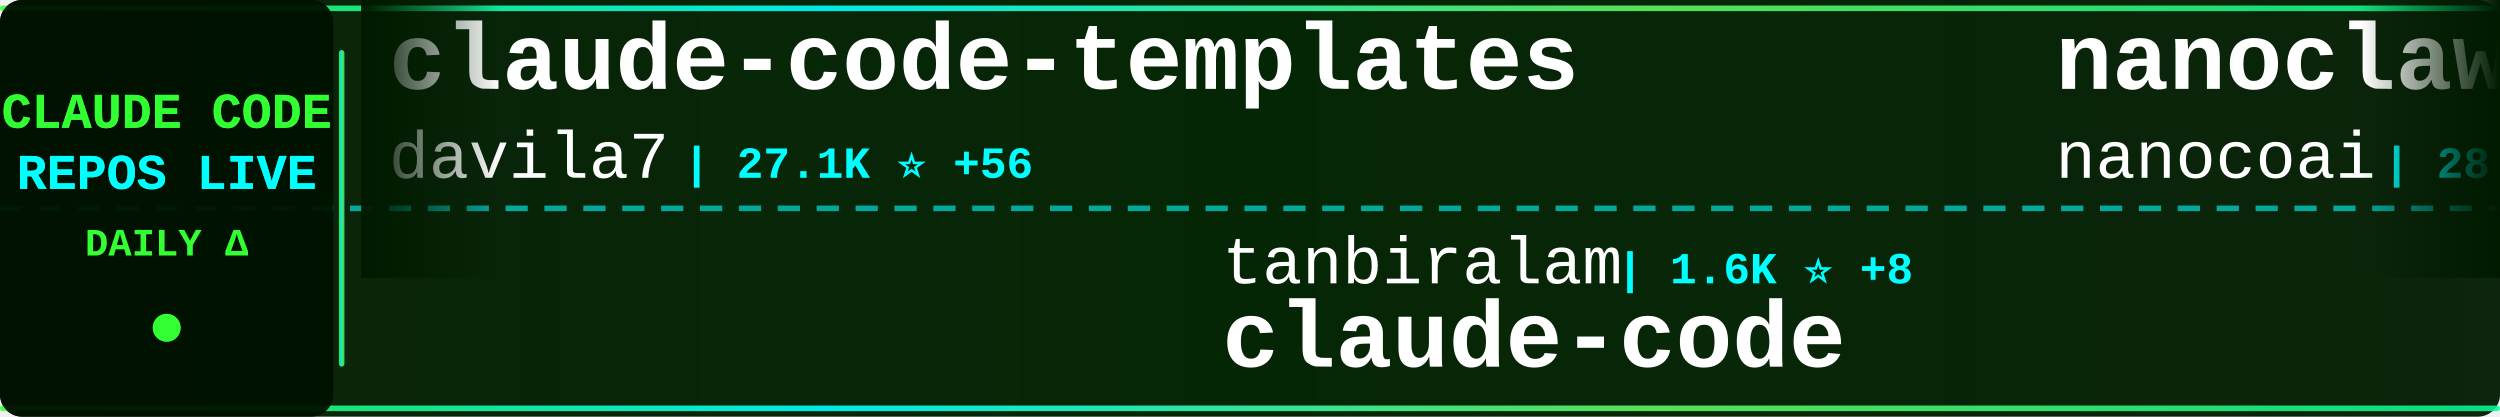
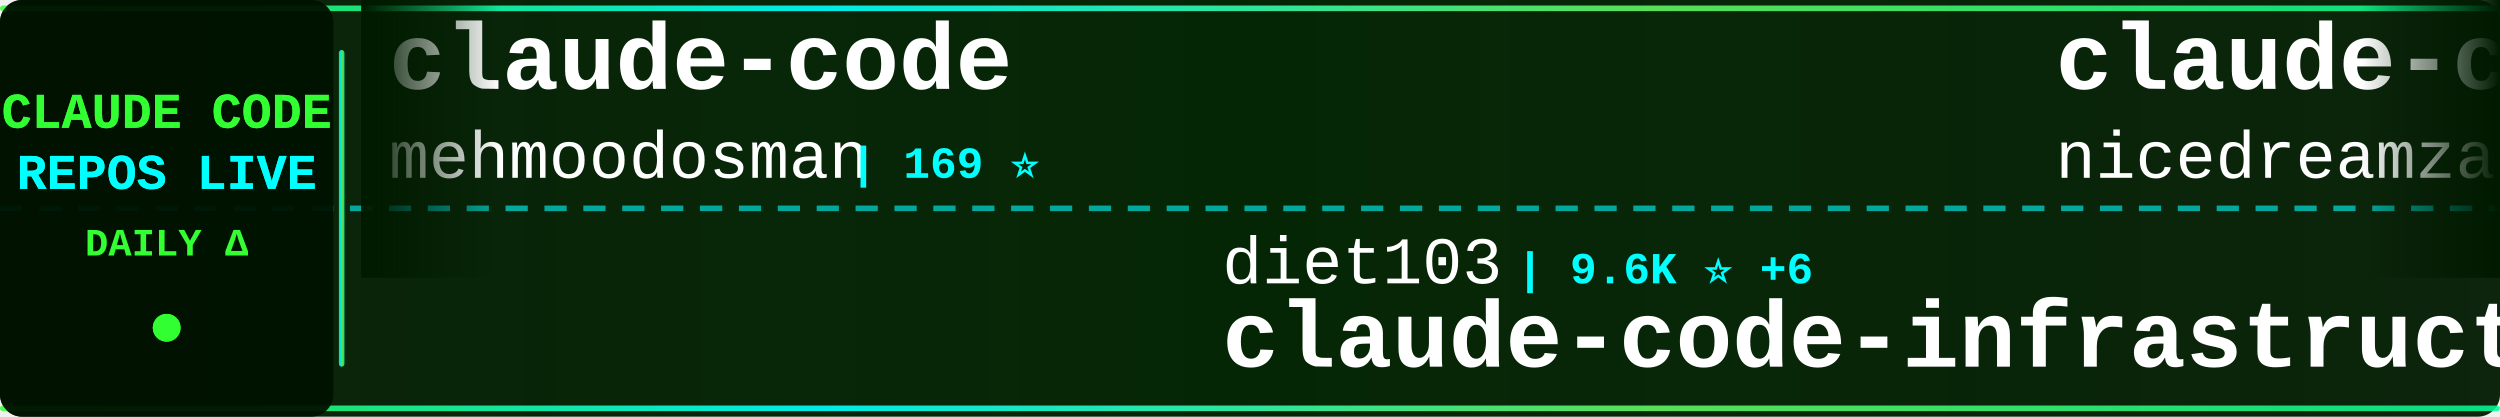
<svg xmlns="http://www.w3.org/2000/svg" width="900" height="150">
  <defs>
    <linearGradient id="tickerBg" x1="0%" y1="0%" x2="100%" y2="0%">
      <stop offset="0%" style="stop-color:#001a00;stop-opacity:0.95" />
      <stop offset="50%" style="stop-color:#002200;stop-opacity:0.98" />
      <stop offset="100%" style="stop-color:#001a00;stop-opacity:0.95" />
    </linearGradient>
    <linearGradient id="borderGrad" x1="0%" y1="0%" x2="100%" y2="0%">
      <stop offset="0%" style="stop-color:#33ff33;stop-opacity:0.85">
        <animate attributeName="stop-opacity" values="0.85;1;0.85" dur="2s" repeatCount="indefinite" />
      </stop>
      <stop offset="33%" style="stop-color:#00ffff;stop-opacity:0.9">
        <animate attributeName="stop-opacity" values="0.9;1;0.9" dur="2.2s" repeatCount="indefinite" />
      </stop>
      <stop offset="66%" style="stop-color:#66ff66;stop-opacity:0.85">
        <animate attributeName="stop-opacity" values="0.85;1;0.85" dur="1.8s" repeatCount="indefinite" />
      </stop>
      <stop offset="100%" style="stop-color:#00ff99;stop-opacity:0.85">
        <animate attributeName="stop-opacity" values="0.85;1;0.85" dur="2s" repeatCount="indefinite" />
      </stop>
    </linearGradient>
    <filter id="textGlow">
      <feGaussianBlur stdDeviation="0.1" result="coloredBlur" />
      <feMerge>
        <feMergeNode in="coloredBlur" />
        <feMergeNode in="SourceGraphic" />
      </feMerge>
    </filter>
    <filter id="metricGlow">
      <feGaussianBlur stdDeviation="0.2" result="coloredBlur" />
      <feMerge>
        <feMergeNode in="coloredBlur" />
        <feMergeNode in="SourceGraphic" />
      </feMerge>
    </filter>
    <linearGradient id="leftFade" x1="0%" y1="0%" x2="100%" y2="0%">
      <stop offset="0%" style="stop-color:#001a00;stop-opacity:1" />
      <stop offset="100%" style="stop-color:#001a00;stop-opacity:0" />
    </linearGradient>
    <linearGradient id="rightFade" x1="0%" y1="0%" x2="100%" y2="0%">
      <stop offset="0%" style="stop-color:#001a00;stop-opacity:0" />
      <stop offset="100%" style="stop-color:#001a00;stop-opacity:1" />
    </linearGradient>
  </defs>
  <rect width="900" height="150" fill="url(#tickerBg)" rx="8" />
  <rect x="0" y="2" width="900" height="2" fill="url(#borderGrad)" rx="1" />
  <rect x="0" y="146" width="900" height="2" fill="url(#borderGrad)" rx="1" />
  <line x1="0" y1="75" x2="900" y2="75" stroke="#00ffff" stroke-width="2" stroke-dasharray="8 6" opacity="0.6" />
  <rect x="0" y="0" width="120" height="150" fill="#001100" opacity="0.95" rx="8" />
  <text x="60" y="46" font-family="'Courier New', monospace" font-size="18" font-weight="bold" fill="#33ff33" text-anchor="middle" filter="url(#textGlow)">
    CLAUDE CODE
  </text>
  <text x="60" y="68" font-family="'Courier New', monospace" font-size="18" font-weight="bold" fill="#00ffff" text-anchor="middle" filter="url(#textGlow)">
    REPOS LIVE
  </text>
  <text x="60" y="92" font-family="'Courier New', monospace" font-size="14" font-weight="bold" fill="#33ff33" text-anchor="middle">
    DAILY Δ
  </text>
  <circle cx="60" cy="118" r="5" fill="#33ff33" filter="url(#metricGlow)">
    <animate attributeName="r" values="4;6;4" dur="1.5s" repeatCount="indefinite" />
    <animate attributeName="opacity" values="0.6;1;0.6" dur="1.5s" repeatCount="indefinite" />
  </circle>
  <rect x="122" y="18" width="2" height="114" fill="url(#borderGrad)" rx="1" />
  <clipPath id="tickerClip">
    <rect x="130" y="0" width="770" height="150" />
  </clipPath>
  <g clip-path="url(#tickerClip)">
    <g id="tickerItems">
      <animateTransform attributeName="transform" attributeType="XML" type="translate" from="0 0" to="-3000 0" dur="54s" repeatCount="indefinite" />
      <g transform="translate(0, 0)">
-         <text x="140" y="32" font-family="'Courier New', monospace" font-size="34" font-weight="bold" fill="#ffffff">claude-code-templates</text>
-         <text x="140" y="64" font-family="'Courier New', monospace" font-size="24" font-weight="normal" fill="#ffffff" opacity="1.0">davila7</text>
-         <text x="246" y="64" font-family="'Courier New', monospace" font-size="16" font-weight="bold" fill="#00ffff"> | 27.1K ⭐ +56</text>
+         <text x="140" y="32" font-family="'Courier New', monospace" font-size="34" font-weight="bold" fill="#ffffff">claude-code</text>
+         <text x="140" y="64" font-family="'Courier New', monospace" font-size="24" font-weight="normal" fill="#ffffff" opacity="1.0">mehmoodosman</text>
+         <text x="306" y="64" font-family="'Courier New', monospace" font-size="16" font-weight="bold" fill="#00ffff"> | 169 ⭐</text>
      </g>
      <g transform="translate(300, 0)">
-         <text x="140" y="102" font-family="'Courier New', monospace" font-size="24" font-weight="normal" fill="#ffffff" opacity="1.0">tanbiralam</text>
-         <text x="282" y="102" font-family="'Courier New', monospace" font-size="16" font-weight="bold" fill="#00ffff"> | 1.6K ⭐ +8</text>
+         <text x="140" y="102" font-family="'Courier New', monospace" font-size="24" font-weight="normal" fill="#ffffff" opacity="1.0">diet103</text>
+         <text x="246" y="102" font-family="'Courier New', monospace" font-size="16" font-weight="bold" fill="#00ffff"> | 9.6K ⭐ +6</text>
+         <text x="140" y="132" font-family="'Courier New', monospace" font-size="34" font-weight="bold" fill="#ffffff">claude-code-infrastructu...</text>
+       </g>
+       <g transform="translate(600, 0)">
+         <text x="140" y="32" font-family="'Courier New', monospace" font-size="34" font-weight="bold" fill="#ffffff">claude-code-local</text>
+         <text x="140" y="64" font-family="'Courier New', monospace" font-size="24" font-weight="normal" fill="#ffffff" opacity="1.0">nicedreamzapp</text>
+         <text x="318" y="64" font-family="'Courier New', monospace" font-size="16" font-weight="bold" fill="#00ffff"> | 2.5K ⭐ +16</text>
+       </g>
+       <g transform="translate(900, 0)">
+         <text x="140" y="102" font-family="'Courier New', monospace" font-size="24" font-weight="normal" fill="#ffffff" opacity="1.0">isboyjc</text>
+         <text x="246" y="102" font-family="'Courier New', monospace" font-size="16" font-weight="bold" fill="#00ffff"> | 156 ⭐</text>
        <text x="140" y="132" font-family="'Courier New', monospace" font-size="34" font-weight="bold" fill="#ffffff">claude-code</text>
      </g>
-       <g transform="translate(600, 0)">
-         <text x="140" y="32" font-family="'Courier New', monospace" font-size="34" font-weight="bold" fill="#ffffff">nanoclaw</text>
-         <text x="140" y="64" font-family="'Courier New', monospace" font-size="24" font-weight="normal" fill="#ffffff" opacity="1.0">nanocoai</text>
-         <text x="258" y="64" font-family="'Courier New', monospace" font-size="16" font-weight="bold" fill="#00ffff"> | 28.7K ⭐ +30</text>
-       </g>
-       <g transform="translate(900, 0)">
-         <text x="140" y="102" font-family="'Courier New', monospace" font-size="24" font-weight="normal" fill="#ffffff" opacity="1.0">Hyper66666</text>
-         <text x="282" y="102" font-family="'Courier New', monospace" font-size="16" font-weight="bold" fill="#00ffff"> | 213 ⭐</text>
-         <text x="140" y="132" font-family="'Courier New', monospace" font-size="34" font-weight="bold" fill="#ffffff">claude-code-sourcemap</text>
-       </g>
      <g transform="translate(1200, 0)">
-         <text x="140" y="32" font-family="'Courier New', monospace" font-size="34" font-weight="bold" fill="#ffffff">free-claude-code</text>
-         <text x="140" y="64" font-family="'Courier New', monospace" font-size="24" font-weight="normal" fill="#ffffff" opacity="1.0">Alishahryar1</text>
-         <text x="306" y="64" font-family="'Courier New', monospace" font-size="16" font-weight="bold" fill="#00ffff"> | 23.2K ⭐ +475</text>
+         <text x="140" y="32" font-family="'Courier New', monospace" font-size="34" font-weight="bold" fill="#ffffff">claude-code-security-rev...</text>
+         <text x="140" y="64" font-family="'Courier New', monospace" font-size="24" font-weight="normal" fill="#ffffff" opacity="1.0">anthropics</text>
+         <text x="282" y="64" font-family="'Courier New', monospace" font-size="16" font-weight="bold" fill="#00ffff"> | 4.6K ⭐ +7</text>
      </g>
      <g transform="translate(1500, 0)">
-         <text x="140" y="102" font-family="'Courier New', monospace" font-size="24" font-weight="normal" fill="#ffffff" opacity="1.0">Piebald-AI</text>
-         <text x="282" y="102" font-family="'Courier New', monospace" font-size="16" font-weight="bold" fill="#00ffff"> | 10.1K ⭐ +24</text>
-         <text x="140" y="132" font-family="'Courier New', monospace" font-size="34" font-weight="bold" fill="#ffffff">claude-code-system-promp...</text>
+         <text x="140" y="102" font-family="'Courier New', monospace" font-size="24" font-weight="normal" fill="#ffffff" opacity="1.0">Yeachan-Heo</text>
+         <text x="294" y="102" font-family="'Courier New', monospace" font-size="16" font-weight="bold" fill="#00ffff"> | 33.2K ⭐ +106</text>
+         <text x="140" y="132" font-family="'Courier New', monospace" font-size="34" font-weight="bold" fill="#ffffff">oh-my-claudecode</text>
      </g>
      <g transform="translate(1800, 0)">
-         <text x="140" y="32" font-family="'Courier New', monospace" font-size="34" font-weight="bold" fill="#ffffff">claude-code-hooks-master...</text>
-         <text x="140" y="64" font-family="'Courier New', monospace" font-size="24" font-weight="normal" fill="#ffffff" opacity="1.0">disler</text>
-         <text x="234" y="64" font-family="'Courier New', monospace" font-size="16" font-weight="bold" fill="#00ffff"> | 3.6K ⭐ +2</text>
+         <text x="140" y="32" font-family="'Courier New', monospace" font-size="34" font-weight="bold" fill="#ffffff">claude-code-proxy</text>
+         <text x="140" y="64" font-family="'Courier New', monospace" font-size="24" font-weight="normal" fill="#ffffff" opacity="1.0">fuergaosi233</text>
+         <text x="306" y="64" font-family="'Courier New', monospace" font-size="16" font-weight="bold" fill="#00ffff"> | 2.6K ⭐ +4</text>
      </g>
      <g transform="translate(2100, 0)">
-         <text x="140" y="102" font-family="'Courier New', monospace" font-size="24" font-weight="normal" fill="#ffffff" opacity="1.0">andrew-kramer-inno</text>
-         <text x="378" y="102" font-family="'Courier New', monospace" font-size="16" font-weight="bold" fill="#00ffff"> | 587 ⭐ +1</text>
-         <text x="140" y="132" font-family="'Courier New', monospace" font-size="34" font-weight="bold" fill="#ffffff">claude-code-source-build</text>
+         <text x="140" y="102" font-family="'Courier New', monospace" font-size="24" font-weight="normal" fill="#ffffff" opacity="1.0">shanraisshan</text>
+         <text x="306" y="102" font-family="'Courier New', monospace" font-size="16" font-weight="bold" fill="#00ffff"> | 52.0K ⭐ +172</text>
+         <text x="140" y="132" font-family="'Courier New', monospace" font-size="34" font-weight="bold" fill="#ffffff">claude-code-best-practic...</text>
      </g>
      <g transform="translate(2400, 0)">
-         <text x="140" y="32" font-family="'Courier New', monospace" font-size="34" font-weight="bold" fill="#ffffff">ralph-claude-code</text>
-         <text x="140" y="64" font-family="'Courier New', monospace" font-size="24" font-weight="normal" fill="#ffffff" opacity="1.0">frankbria</text>
-         <text x="270" y="64" font-family="'Courier New', monospace" font-size="16" font-weight="bold" fill="#00ffff"> | 9.1K ⭐ +9</text>
+         <text x="140" y="32" font-family="'Courier New', monospace" font-size="34" font-weight="bold" fill="#ffffff">ClaudeCode</text>
+         <text x="140" y="64" font-family="'Courier New', monospace" font-size="24" font-weight="normal" fill="#ffffff" opacity="1.0">guanshan</text>
+         <text x="258" y="64" font-family="'Courier New', monospace" font-size="16" font-weight="bold" fill="#00ffff"> | 59 ⭐ +1</text>
      </g>
      <g transform="translate(2700, 0)">
-         <text x="140" y="102" font-family="'Courier New', monospace" font-size="24" font-weight="normal" fill="#ffffff" opacity="1.0">musistudio</text>
-         <text x="282" y="102" font-family="'Courier New', monospace" font-size="16" font-weight="bold" fill="#00ffff"> | 33.7K ⭐ +90</text>
-         <text x="140" y="132" font-family="'Courier New', monospace" font-size="34" font-weight="bold" fill="#ffffff">claude-code-router</text>
+         <text x="140" y="102" font-family="'Courier New', monospace" font-size="24" font-weight="normal" fill="#ffffff" opacity="1.0">1rgs</text>
+         <text x="210" y="102" font-family="'Courier New', monospace" font-size="16" font-weight="bold" fill="#00ffff"> | 3.6K ⭐ +2</text>
+         <text x="140" y="132" font-family="'Courier New', monospace" font-size="34" font-weight="bold" fill="#ffffff">claude-code-proxy</text>
      </g>
      <g transform="translate(3000, 0)">
-         <text x="140" y="32" font-family="'Courier New', monospace" font-size="34" font-weight="bold" fill="#ffffff">claude-code-templates</text>
-         <text x="140" y="64" font-family="'Courier New', monospace" font-size="24" font-weight="normal" fill="#ffffff" opacity="1.0">davila7</text>
-         <text x="246" y="64" font-family="'Courier New', monospace" font-size="16" font-weight="bold" fill="#00ffff"> | 27.1K ⭐ +56</text>
+         <text x="140" y="32" font-family="'Courier New', monospace" font-size="34" font-weight="bold" fill="#ffffff">claude-code</text>
+         <text x="140" y="64" font-family="'Courier New', monospace" font-size="24" font-weight="normal" fill="#ffffff" opacity="1.0">mehmoodosman</text>
+         <text x="306" y="64" font-family="'Courier New', monospace" font-size="16" font-weight="bold" fill="#00ffff"> | 169 ⭐</text>
      </g>
      <g transform="translate(3300, 0)">
-         <text x="140" y="102" font-family="'Courier New', monospace" font-size="24" font-weight="normal" fill="#ffffff" opacity="1.0">tanbiralam</text>
-         <text x="282" y="102" font-family="'Courier New', monospace" font-size="16" font-weight="bold" fill="#00ffff"> | 1.6K ⭐ +8</text>
-         <text x="140" y="132" font-family="'Courier New', monospace" font-size="34" font-weight="bold" fill="#ffffff">claude-code</text>
+         <text x="140" y="102" font-family="'Courier New', monospace" font-size="24" font-weight="normal" fill="#ffffff" opacity="1.0">diet103</text>
+         <text x="246" y="102" font-family="'Courier New', monospace" font-size="16" font-weight="bold" fill="#00ffff"> | 9.6K ⭐ +6</text>
+         <text x="140" y="132" font-family="'Courier New', monospace" font-size="34" font-weight="bold" fill="#ffffff">claude-code-infrastructu...</text>
      </g>
      <g transform="translate(3600, 0)">
-         <text x="140" y="32" font-family="'Courier New', monospace" font-size="34" font-weight="bold" fill="#ffffff">nanoclaw</text>
-         <text x="140" y="64" font-family="'Courier New', monospace" font-size="24" font-weight="normal" fill="#ffffff" opacity="1.0">nanocoai</text>
-         <text x="258" y="64" font-family="'Courier New', monospace" font-size="16" font-weight="bold" fill="#00ffff"> | 28.7K ⭐ +30</text>
+         <text x="140" y="32" font-family="'Courier New', monospace" font-size="34" font-weight="bold" fill="#ffffff">claude-code-local</text>
+         <text x="140" y="64" font-family="'Courier New', monospace" font-size="24" font-weight="normal" fill="#ffffff" opacity="1.0">nicedreamzapp</text>
+         <text x="318" y="64" font-family="'Courier New', monospace" font-size="16" font-weight="bold" fill="#00ffff"> | 2.5K ⭐ +16</text>
      </g>
      <g transform="translate(3900, 0)">
-         <text x="140" y="102" font-family="'Courier New', monospace" font-size="24" font-weight="normal" fill="#ffffff" opacity="1.0">Hyper66666</text>
-         <text x="282" y="102" font-family="'Courier New', monospace" font-size="16" font-weight="bold" fill="#00ffff"> | 213 ⭐</text>
-         <text x="140" y="132" font-family="'Courier New', monospace" font-size="34" font-weight="bold" fill="#ffffff">claude-code-sourcemap</text>
+         <text x="140" y="102" font-family="'Courier New', monospace" font-size="24" font-weight="normal" fill="#ffffff" opacity="1.0">isboyjc</text>
+         <text x="246" y="102" font-family="'Courier New', monospace" font-size="16" font-weight="bold" fill="#00ffff"> | 156 ⭐</text>
+         <text x="140" y="132" font-family="'Courier New', monospace" font-size="34" font-weight="bold" fill="#ffffff">claude-code</text>
      </g>
    </g>
  </g>
  <rect x="130" y="0" width="50" height="100" fill="url(#leftFade)" />
  <rect x="850" y="0" width="50" height="100" fill="url(#rightFade)" />
</svg>
